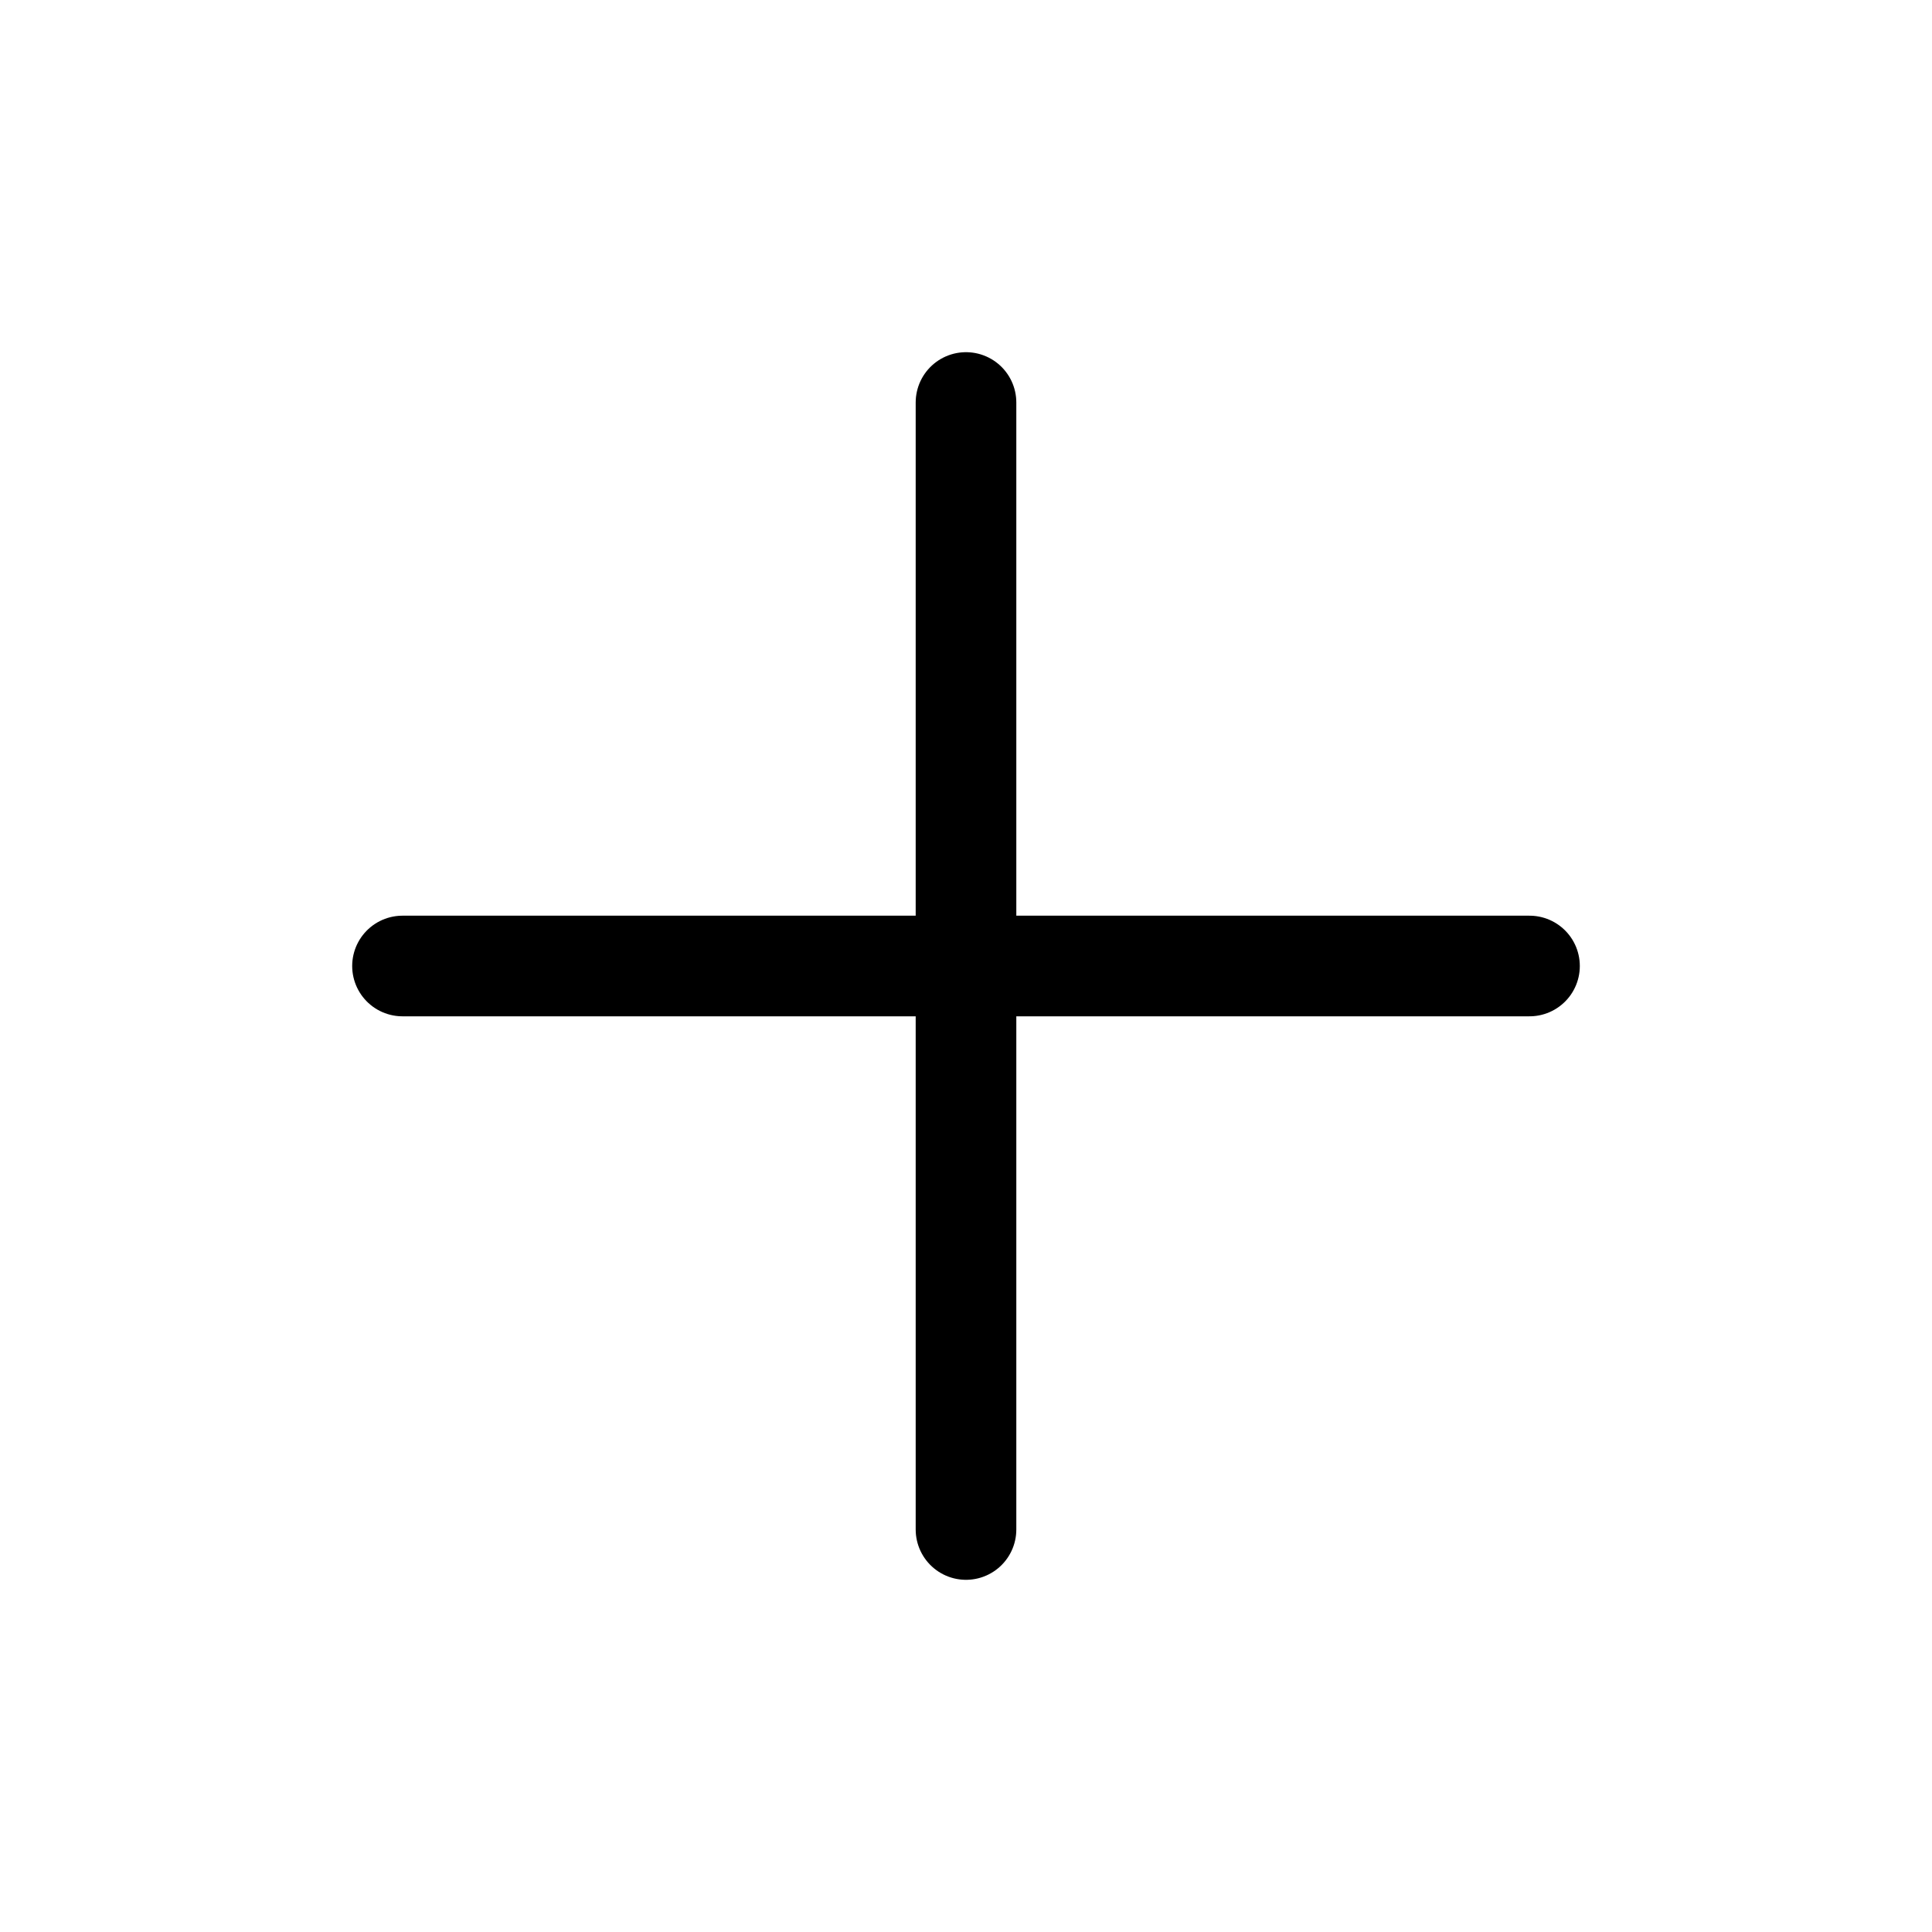
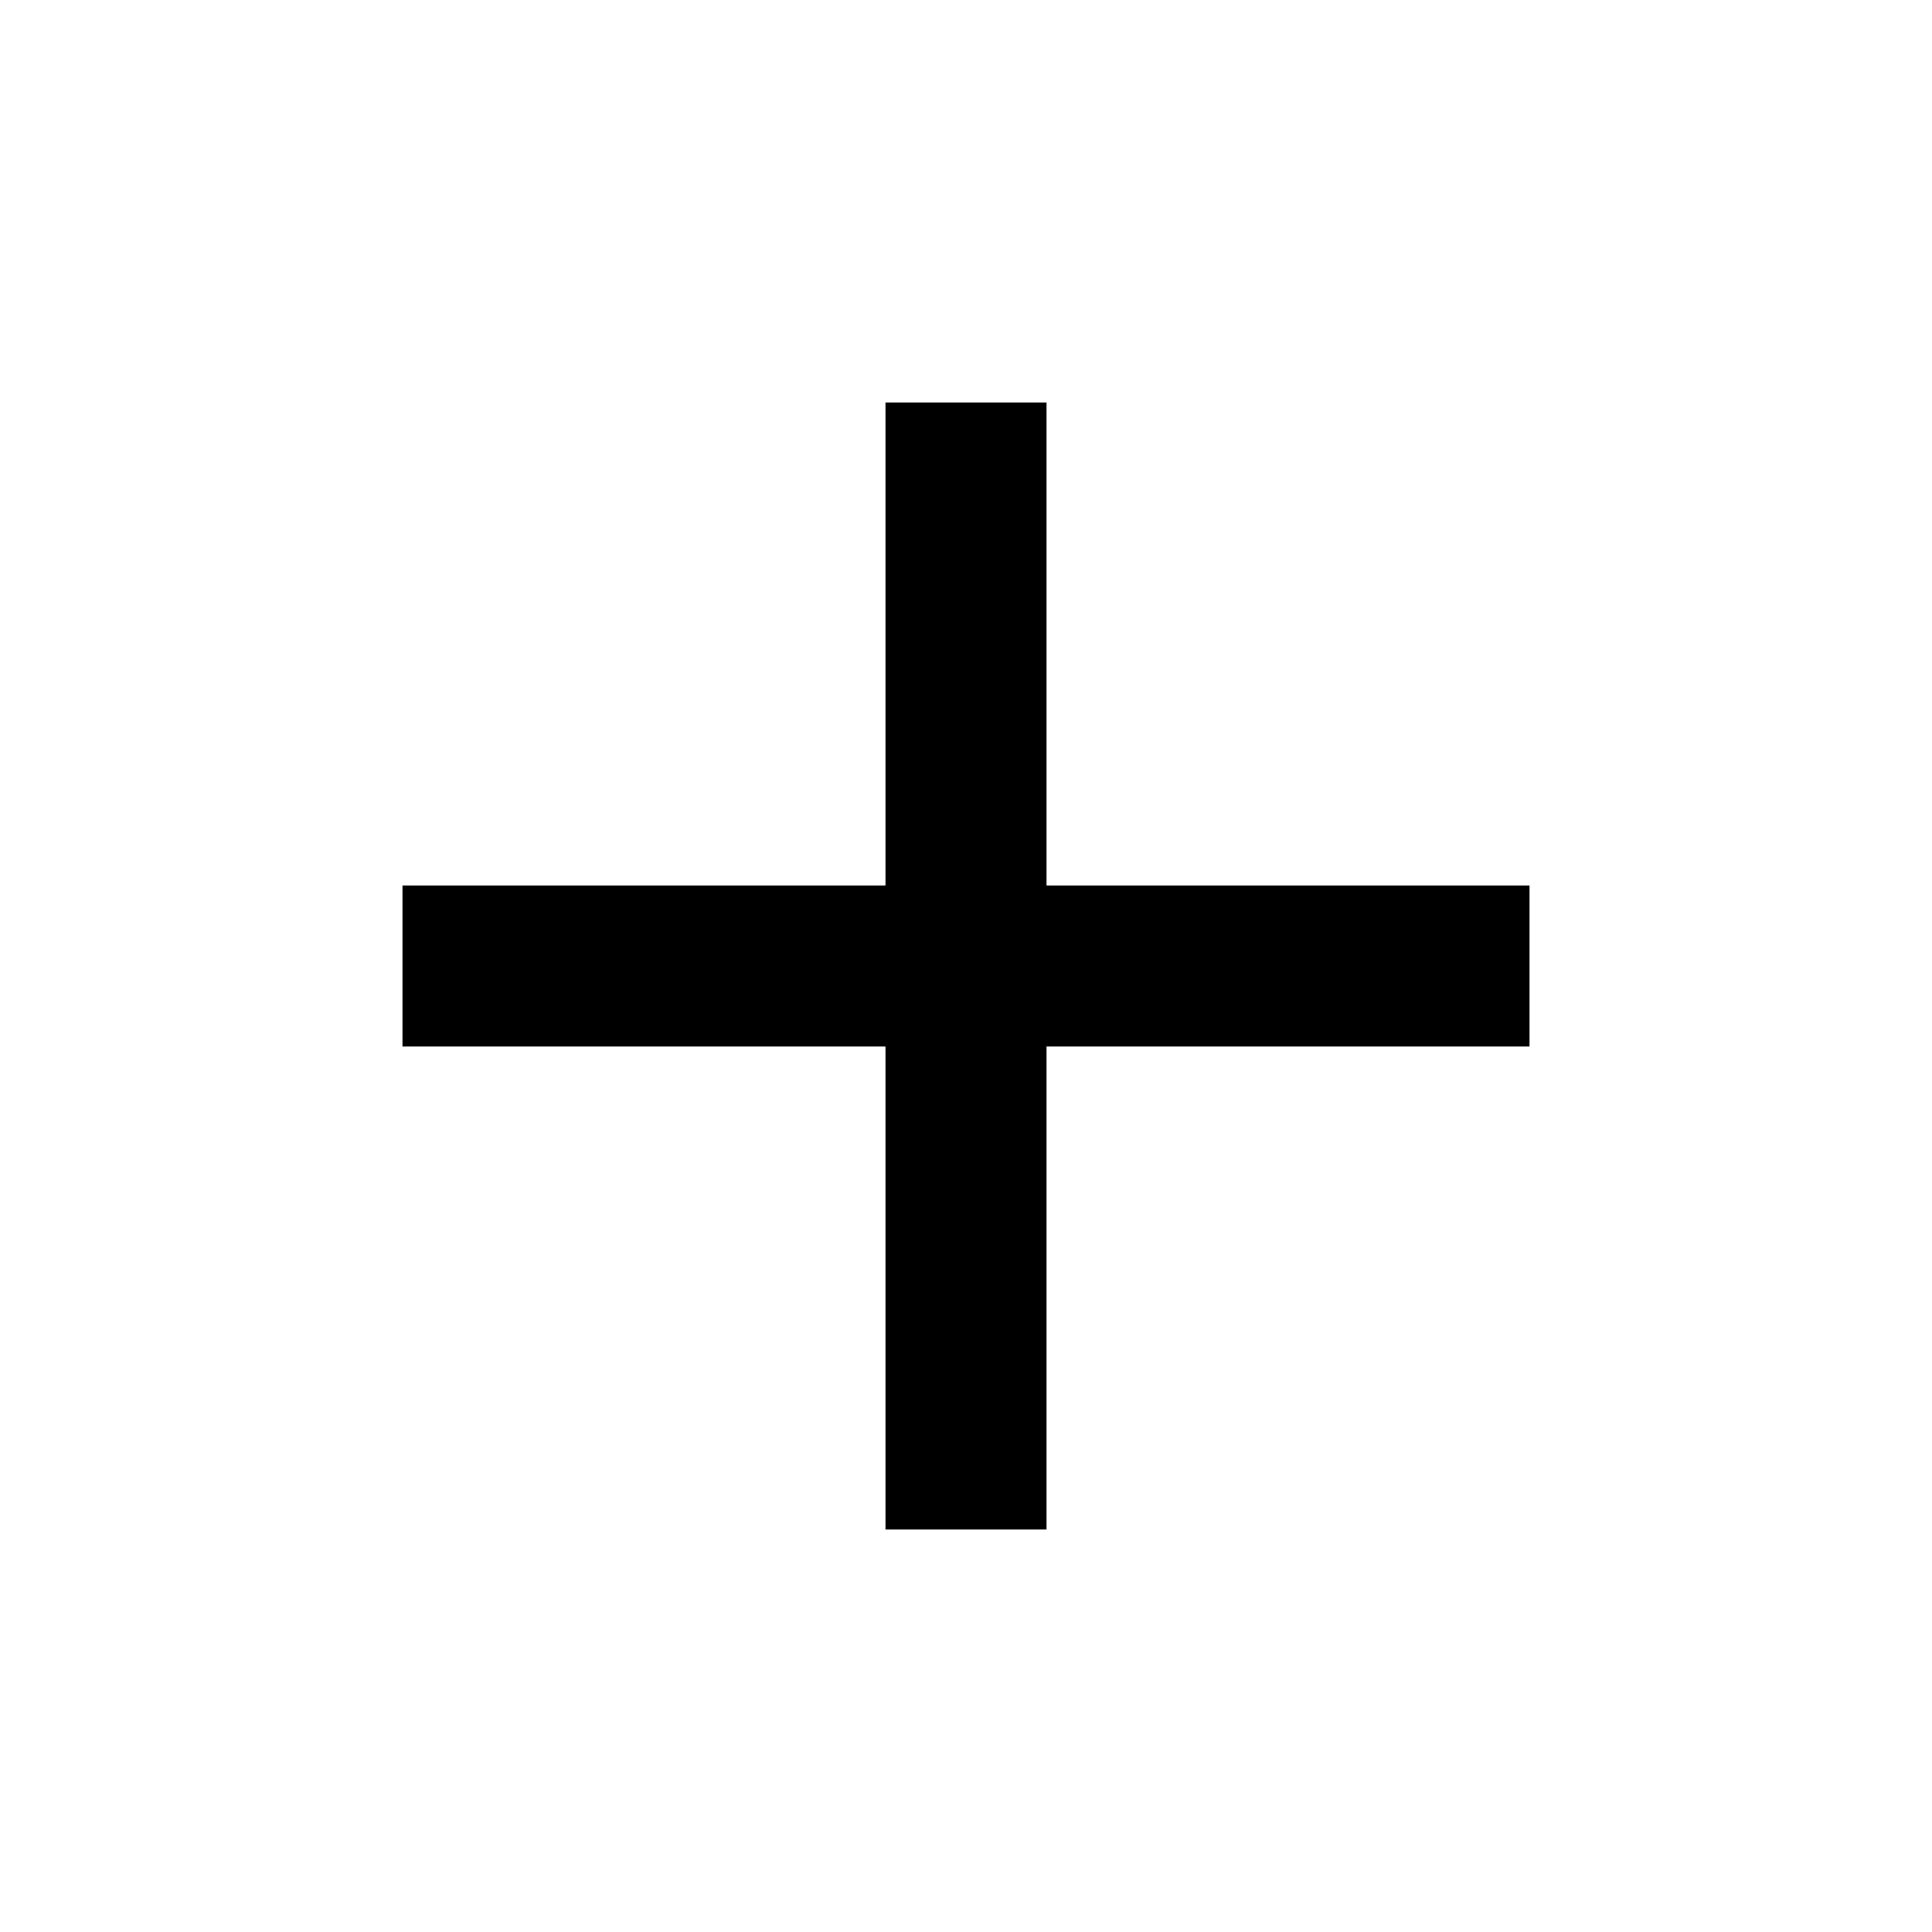
- <svg viewBox="0 0 24 24" fill="none" stroke="currentColor" stroke-width="1.25" stroke-linecap="round" stroke-linejoin="round">
-   <path d="M5 12h14" />
-   <path d="M12 5v14" />
+ <svg xmlns="http://www.w3.org/2000/svg" viewBox="0 0 24 24" fill="currentColor">
+   <path d="M19 13h-6v6h-2v-6H5v-2h6V5h2v6h6v2z" />
</svg>
